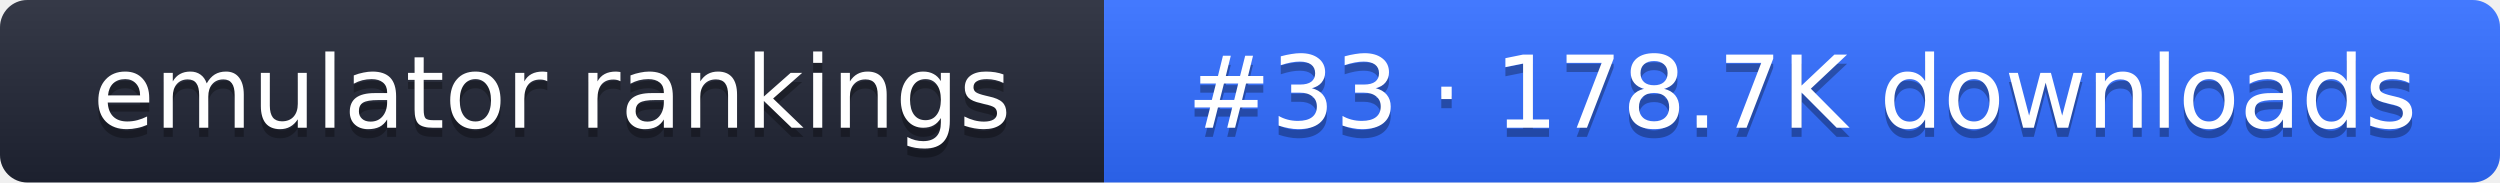
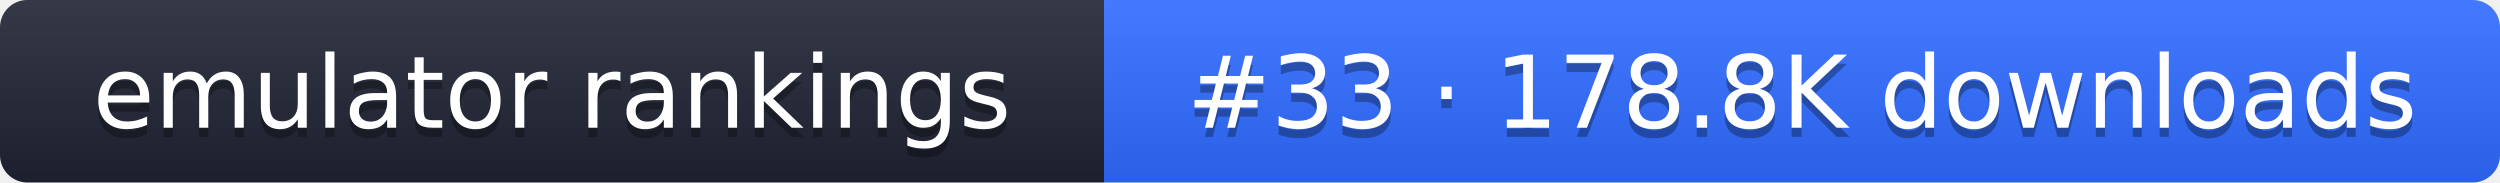
- <svg xmlns="http://www.w3.org/2000/svg" width="274" height="20" role="img" aria-label="emulator rankings: #33 · 178.7K downloads">
+ <svg xmlns="http://www.w3.org/2000/svg" width="274" height="20" role="img" aria-label="emulator rankings: #33 · 178.8K downloads">
  <linearGradient id="g" x2="0" y2="100%">
    <stop offset="0" stop-color="#fff" stop-opacity=".1" />
    <stop offset="1" stop-opacity=".1" />
  </linearGradient>
  <clipPath id="r">
    <rect width="274" height="20" rx="3" fill="#fff" />
  </clipPath>
  <g clip-path="url(#r)">
    <rect width="121" height="20" fill="#1f2433" />
    <rect x="121" width="153" height="20" fill="#2f6bff" />
    <rect width="274" height="20" fill="url(#g)" />
  </g>
  <g fill="#fff" text-anchor="middle" font-family="Verdana,DejaVu Sans,sans-serif" font-size="11">
    <text x="60.5" y="15" fill="#010101" fill-opacity=".3">emulator rankings</text>
    <text x="60.5" y="14">emulator rankings</text>
-     <text x="197.5" y="15" fill="#010101" fill-opacity=".3">#33 · 178.7K downloads</text>
-     <text x="197.5" y="14">#33 · 178.7K downloads</text>
+     <text x="197.5" y="15" fill="#010101" fill-opacity=".3">#33 · 178.8K downloads</text>
+     <text x="197.5" y="14">#33 · 178.8K downloads</text>
  </g>
</svg>
